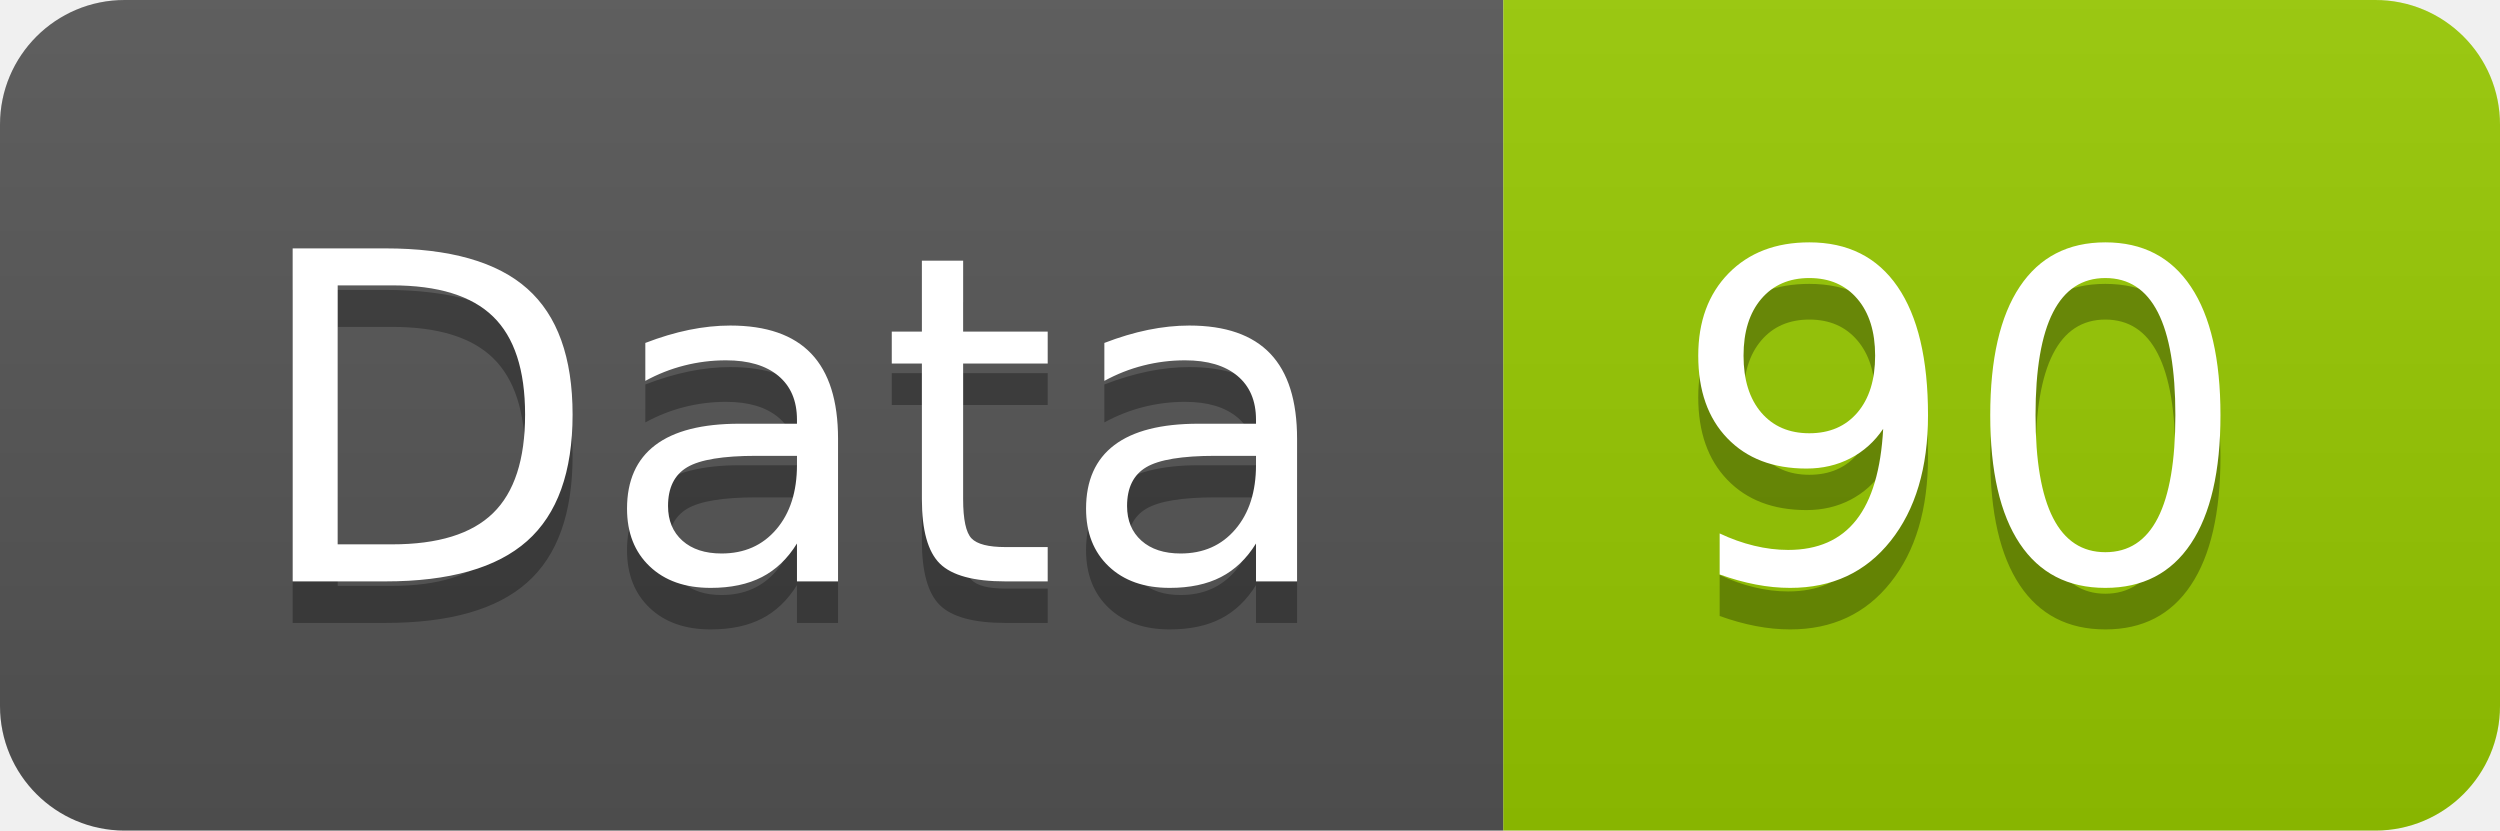
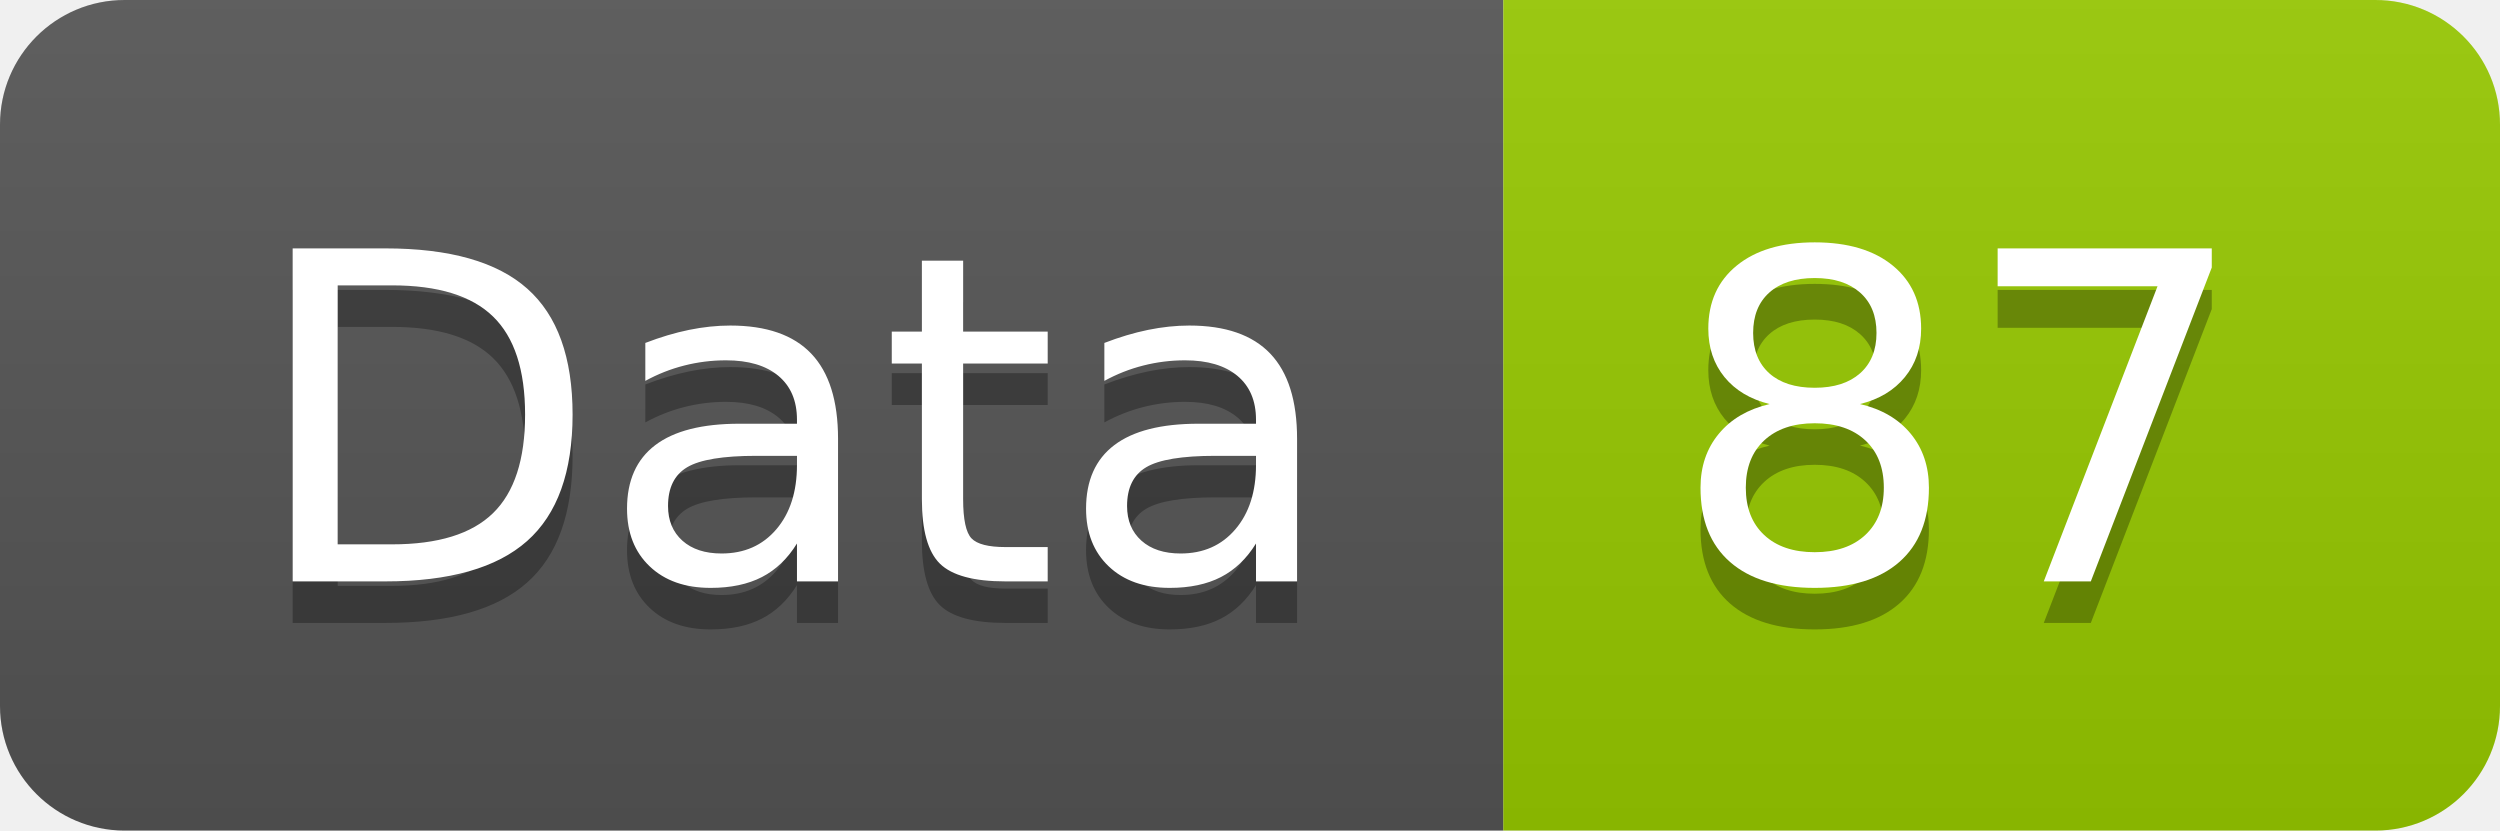
<svg xmlns="http://www.w3.org/2000/svg" width="60.2" height="20">
  <linearGradient id="smooth" x2="0" y2="100%">
    <stop offset="0" stop-color="#bbb" stop-opacity=".1" />
    <stop offset="1" stop-opacity=".1" />
  </linearGradient>
  <clipPath id="round">
    <rect width="60.2" height="20" rx="3" fill="#fff" />
  </clipPath>
  <g clip-path="url(#round)">
    <rect width="36.2" height="20" fill="#555" />
    <rect x="36.2" width="24.0" height="20" fill="#97CA00" />
    <rect width="60.2" height="20" fill="url(#smooth)" />
  </g>
  <g fill="#fff" text-anchor="middle" font-family="DejaVu Sans,Verdana,Geneva,sans-serif" font-size="110">
    <text x="191.0" y="150" fill="#010101" fill-opacity=".3" transform="scale(0.1)" textLength="262.0" lengthAdjust="spacing">Data</text>
    <text x="191.0" y="140" transform="scale(0.1)" textLength="262.0" lengthAdjust="spacing">Data</text>
-     <text x="472.0" y="150" fill="#010101" fill-opacity=".3" transform="scale(0.1)" textLength="140.0" lengthAdjust="spacing">90</text>
-     <text x="472.0" y="140" transform="scale(0.1)" textLength="140.0" lengthAdjust="spacing">90</text>
+     <text x="472.0" y="150" fill="#010101" fill-opacity=".3" transform="scale(0.1)" textLength="140.0" lengthAdjust="spacing">87</text>
+     <text x="472.0" y="140" transform="scale(0.1)" textLength="140.0" lengthAdjust="spacing">87</text>
  </g>
</svg>
